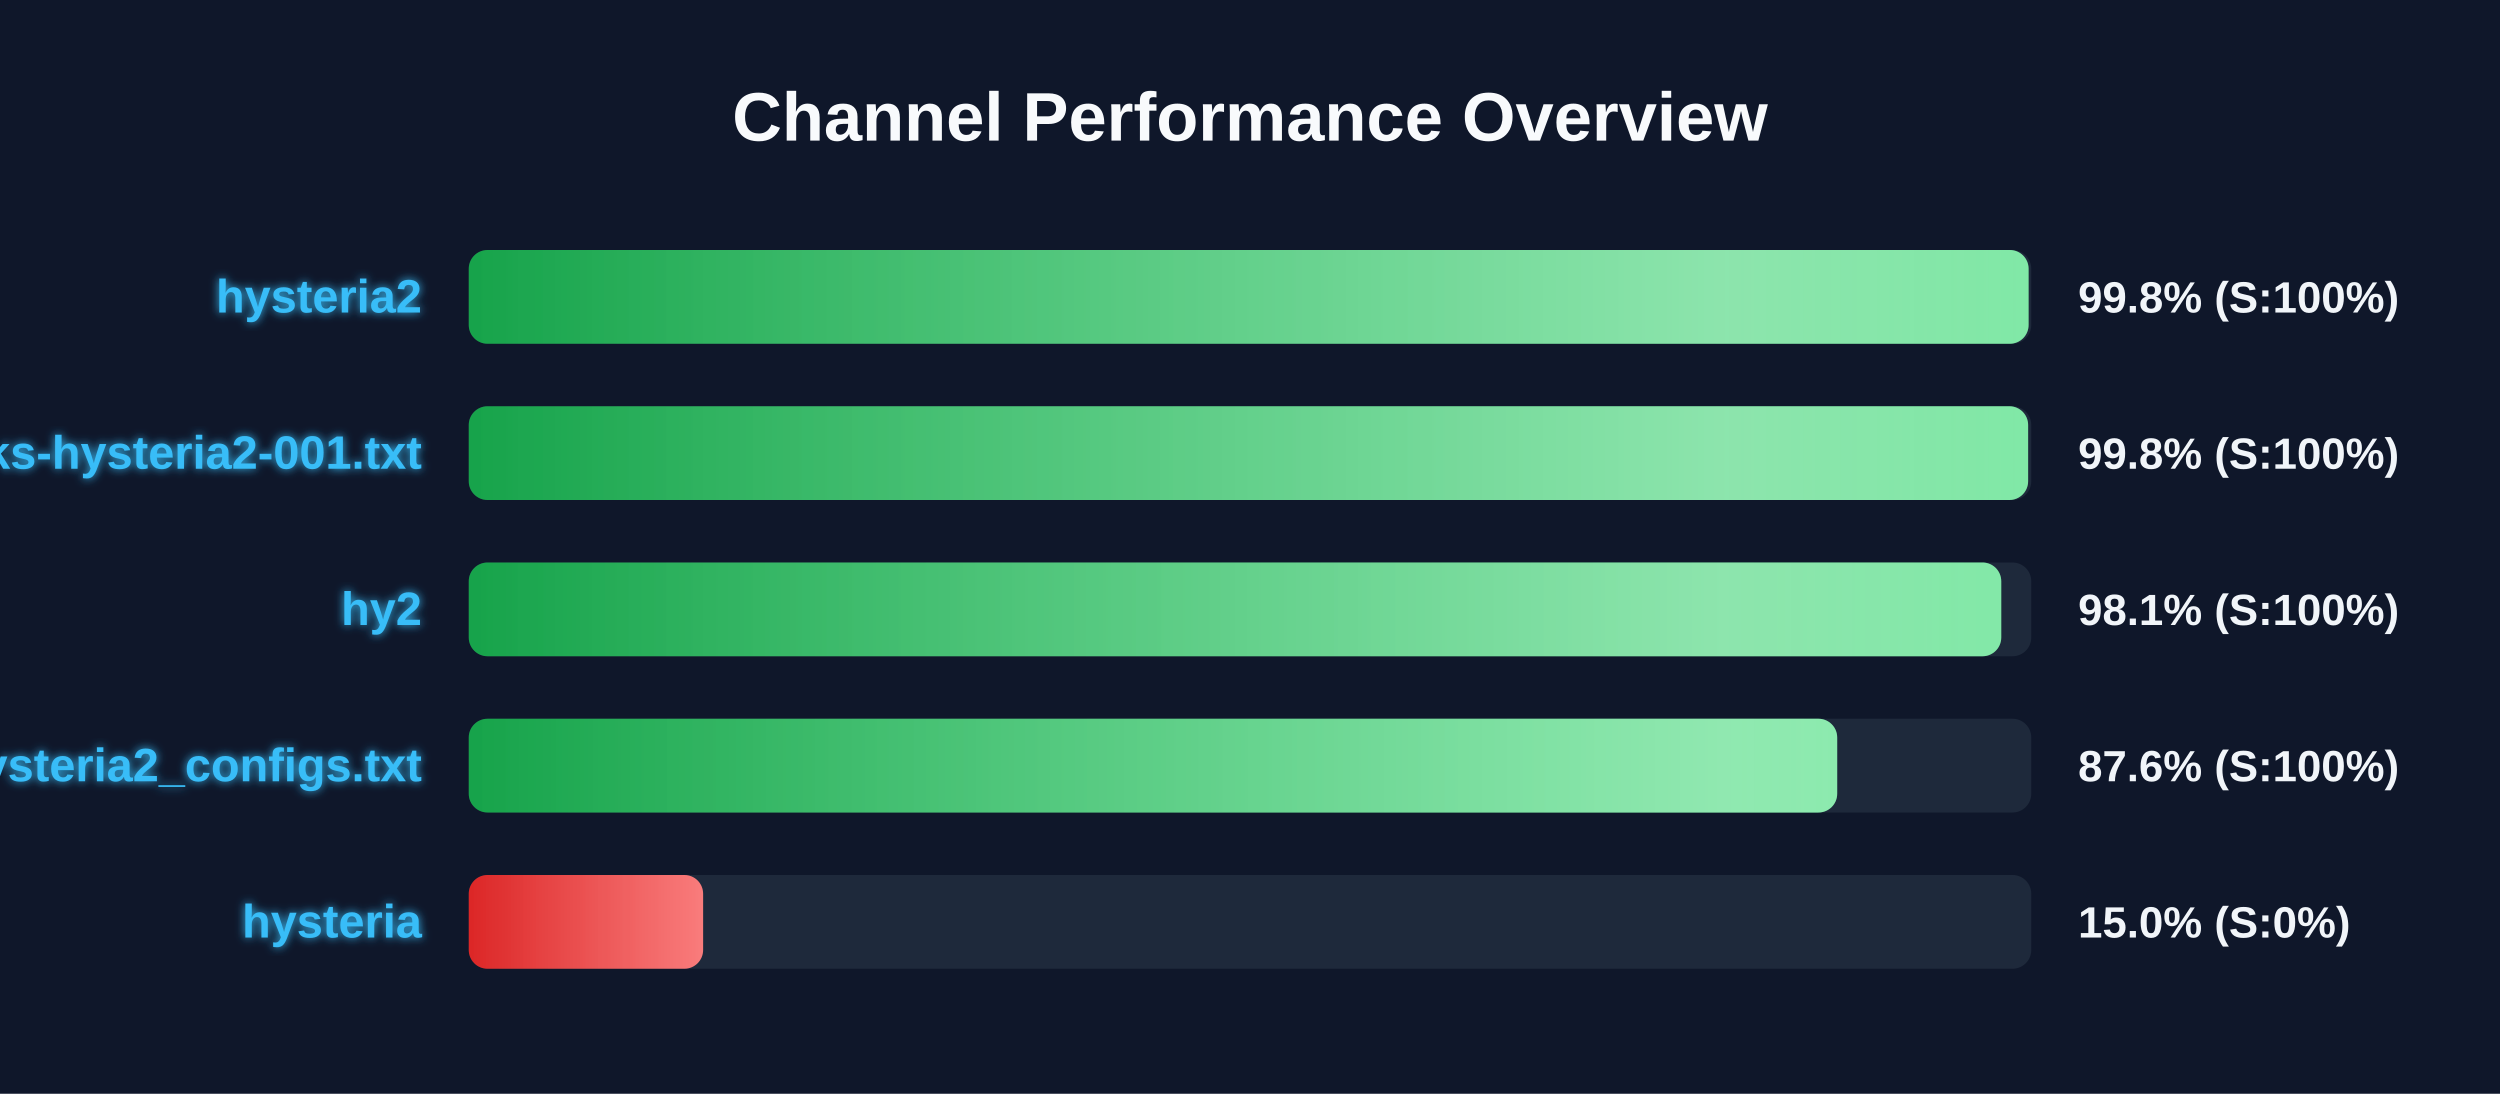
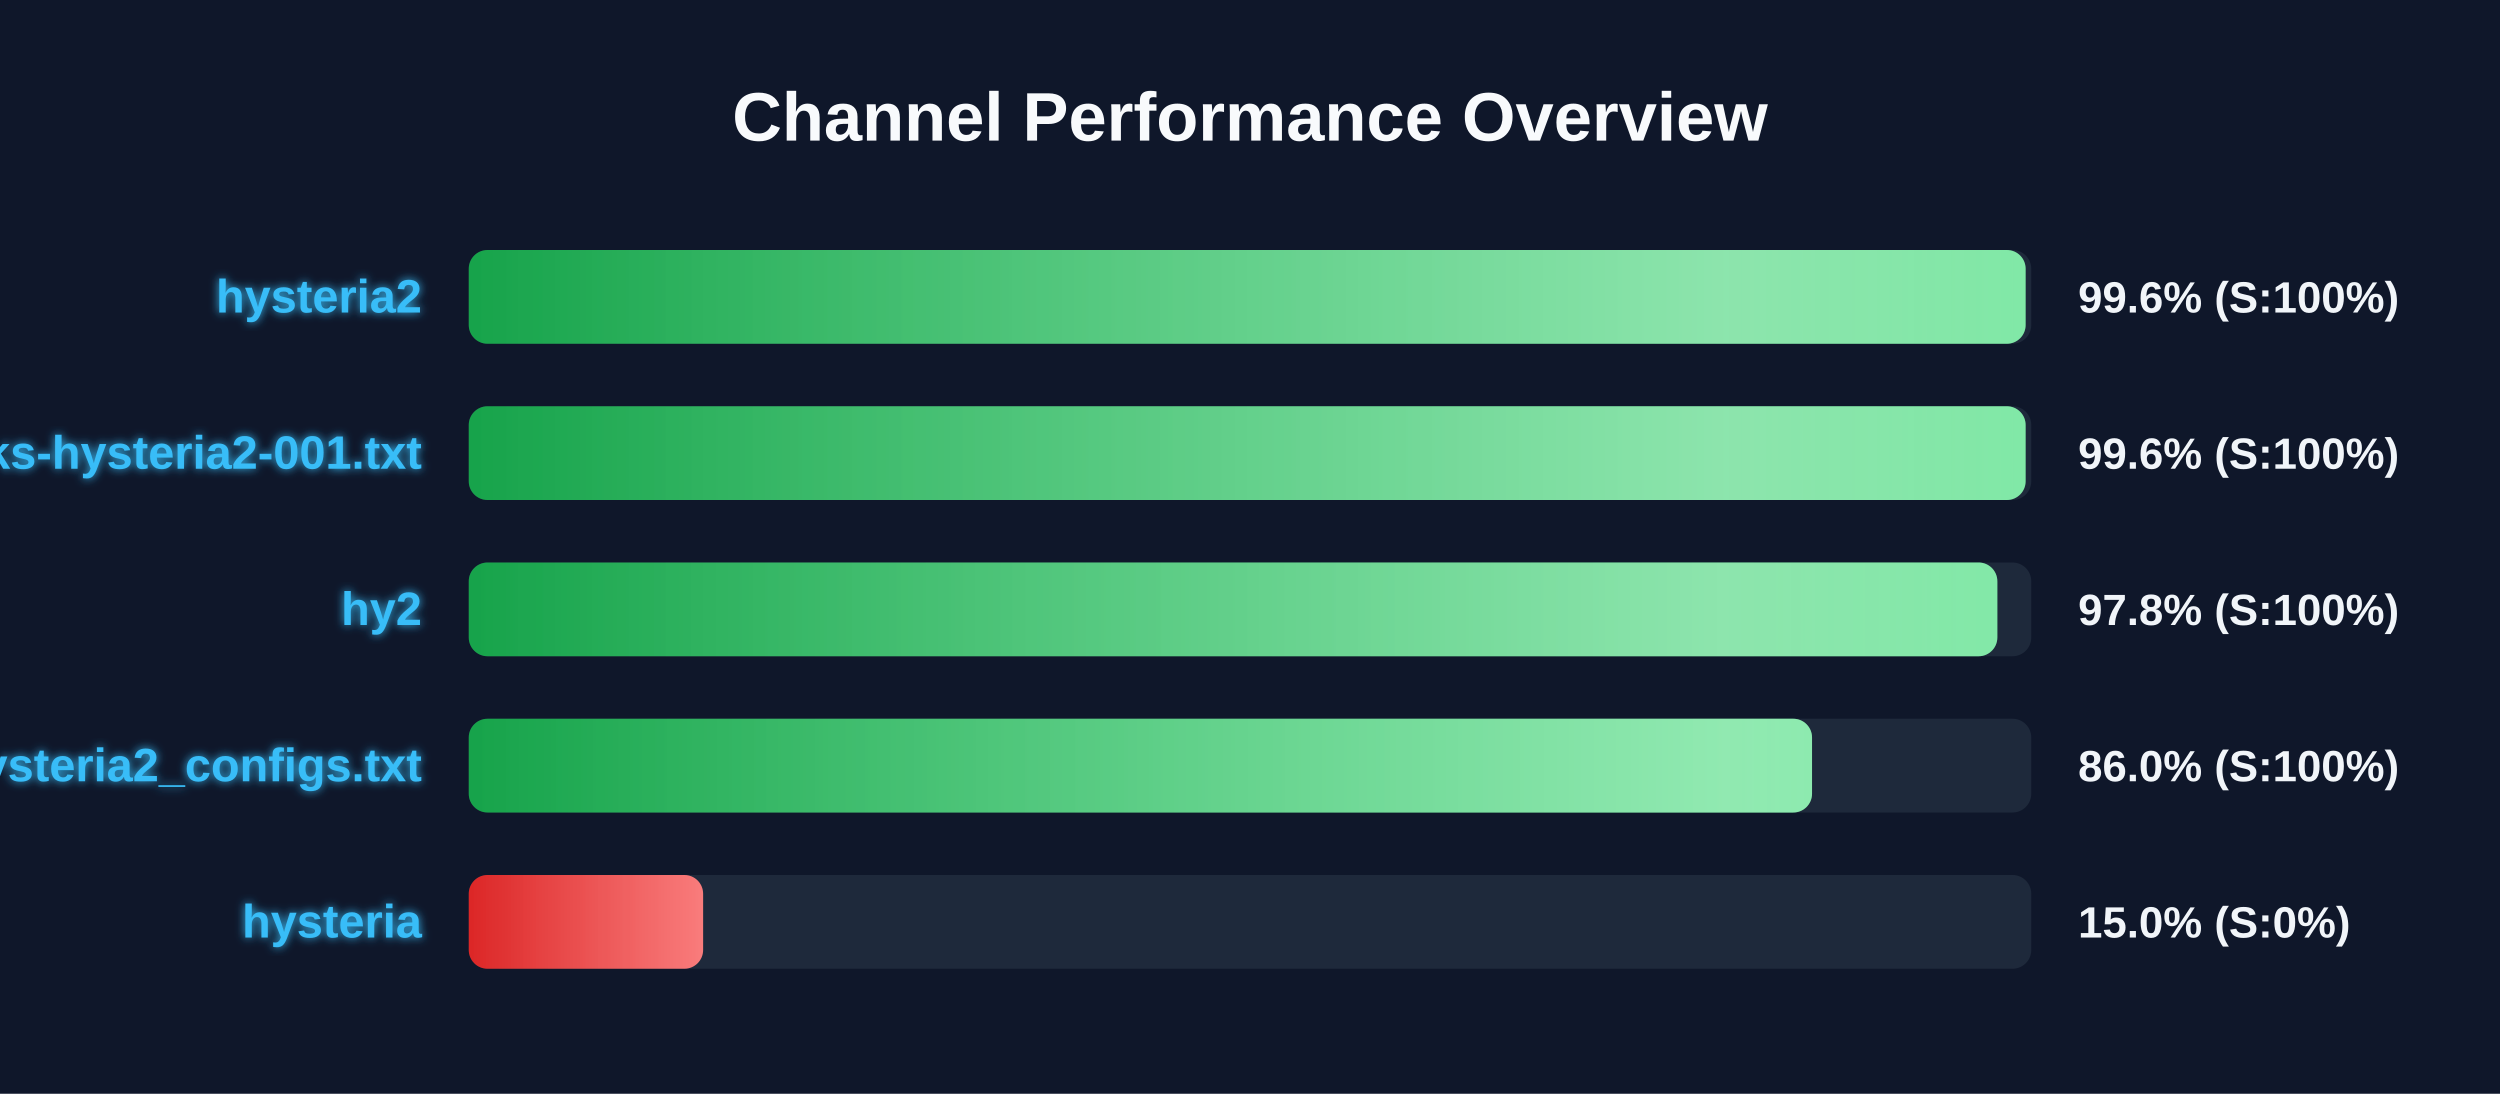
<svg xmlns="http://www.w3.org/2000/svg" width="800" height="350" version="1.1">
  <defs>
    <linearGradient id="grad-green" x1="0%" y1="0%" x2="100%" y2="0%">
      <stop offset="0%" stop-color="#16a34a" />
      <stop offset="100%" stop-color="#4ade80" />
    </linearGradient>
    <linearGradient id="grad-yellow" x1="0%" y1="0%" x2="100%" y2="0%">
      <stop offset="0%" stop-color="#ca8a04" />
      <stop offset="100%" stop-color="#fde047" />
    </linearGradient>
    <linearGradient id="grad-red" x1="0%" y1="0%" x2="100%" y2="0%">
      <stop offset="0%" stop-color="#dc2626" />
      <stop offset="100%" stop-color="#f87171" />
    </linearGradient>
    <linearGradient id="shimmer" x1="0%" y1="0%" x2="100%" y2="0%">
      <stop offset="0%" stop-color="rgba(255,255,255,0)" />
      <stop offset="50%" stop-color="rgba(255,255,255,0.4)" />
      <stop offset="100%" stop-color="rgba(255,255,255,0)" />
    </linearGradient>
    <filter id="glow" x="-20%" y="-20%" width="140%" height="140%">
      <feGaussianBlur stdDeviation="1.5" result="blur" />
      <feComposite in="SourceGraphic" in2="blur" operator="over" />
    </filter>
  </defs>
  <style>
        .bg-rect { fill: #0f172a; }
        .title { font: bold 22px 'Segoe UI', Arial, sans-serif; fill: #f8fafc; }
        .row { font: bold 15px 'Segoe UI', Arial, sans-serif; fill: #38bdf8; filter: url(#glow); }
        .score { font: bold 14px 'Segoe UI', Arial, sans-serif; fill: #f1f5f9; }
        @keyframes shimmer-anim {
            0% { transform: translateX(-100%); }
            100% { transform: translateX(200%); }
        }
        .shimmer-rect {
            animation: shimmer-anim 2.5s infinite linear;
        }
    </style>
  <rect width="100%" height="100%" class="bg-rect" />
  <text x="400" y="45" text-anchor="middle" class="title">Channel Performance Overview</text>
  <rect x="150" y="80" width="500" height="30" fill="#1e293b" rx="6" />
  <clipPath id="clip-0">
-     <rect x="150" y="80" width="499.15" height="30" rx="6" />
+     <rect x="150" y="80" width="498.2" height="30" rx="6" />
  </clipPath>
-   <rect x="150" y="80" width="499.15" height="30" fill="url(#grad-green)" rx="6" />
+   <rect x="150" y="80" width="498.2" height="30" fill="url(#grad-green)" rx="6" />
  <g clip-path="url(#clip-0)">
    <rect x="150" y="80" width="100%" height="30" fill="url(#shimmer)" class="shimmer-rect" />
  </g>
  <text x="135" y="100" text-anchor="end" class="row">hysteria2</text>
-   <text x="665" y="100" text-anchor="start" class="score">99.8% (S:100%)</text>
+   <text x="665" y="100" text-anchor="start" class="score">99.6% (S:100%)</text>
  <rect x="150" y="130" width="500" height="30" fill="#1e293b" rx="6" />
  <clipPath id="clip-1">
-     <rect x="150" y="130" width="499.0" height="30" rx="6" />
+     <rect x="150" y="130" width="498.2" height="30" rx="6" />
  </clipPath>
-   <rect x="150" y="130" width="499.0" height="30" fill="url(#grad-green)" rx="6" />
+   <rect x="150" y="130" width="498.2" height="30" fill="url(#grad-green)" rx="6" />
  <g clip-path="url(#clip-1)">
    <rect x="150" y="130" width="100%" height="30" fill="url(#shimmer)" class="shimmer-rect" />
  </g>
  <text x="135" y="150" text-anchor="end" class="row">EbraSha-Protocol-Chunks-hysteria2-001.txt</text>
-   <text x="665" y="150" text-anchor="start" class="score">99.8% (S:100%)</text>
+   <text x="665" y="150" text-anchor="start" class="score">99.6% (S:100%)</text>
  <rect x="150" y="180" width="500" height="30" fill="#1e293b" rx="6" />
  <clipPath id="clip-2">
-     <rect x="150" y="180" width="490.4" height="30" rx="6" />
+     <rect x="150" y="180" width="489.15" height="30" rx="6" />
  </clipPath>
-   <rect x="150" y="180" width="490.4" height="30" fill="url(#grad-green)" rx="6" />
+   <rect x="150" y="180" width="489.15" height="30" fill="url(#grad-green)" rx="6" />
  <g clip-path="url(#clip-2)">
    <rect x="150" y="180" width="100%" height="30" fill="url(#shimmer)" class="shimmer-rect" />
  </g>
  <text x="135" y="200" text-anchor="end" class="row">hy2</text>
-   <text x="665" y="200" text-anchor="start" class="score">98.1% (S:100%)</text>
+   <text x="665" y="200" text-anchor="start" class="score">97.8% (S:100%)</text>
  <rect x="150" y="230" width="500" height="30" fill="#1e293b" rx="6" />
  <clipPath id="clip-3">
-     <rect x="150" y="230" width="437.9" height="30" rx="6" />
+     <rect x="150" y="230" width="429.85" height="30" rx="6" />
  </clipPath>
-   <rect x="150" y="230" width="437.9" height="30" fill="url(#grad-green)" rx="6" />
+   <rect x="150" y="230" width="429.85" height="30" fill="url(#grad-green)" rx="6" />
  <g clip-path="url(#clip-3)">
    <rect x="150" y="230" width="100%" height="30" fill="url(#shimmer)" class="shimmer-rect" />
  </g>
  <text x="135" y="250" text-anchor="end" class="row">hysteria2_configs.txt</text>
-   <text x="665" y="250" text-anchor="start" class="score">87.6% (S:100%)</text>
+   <text x="665" y="250" text-anchor="start" class="score">86.0% (S:100%)</text>
  <rect x="150" y="280" width="500" height="30" fill="#1e293b" rx="6" />
  <clipPath id="clip-4">
    <rect x="150" y="280" width="75.0" height="30" rx="6" />
  </clipPath>
  <rect x="150" y="280" width="75.0" height="30" fill="url(#grad-red)" rx="6" />
  <g clip-path="url(#clip-4)">
    <rect x="150" y="280" width="100%" height="30" fill="url(#shimmer)" class="shimmer-rect" />
  </g>
  <text x="135" y="300" text-anchor="end" class="row">hysteria</text>
  <text x="665" y="300" text-anchor="start" class="score">15.0% (S:0%)</text>
</svg>
